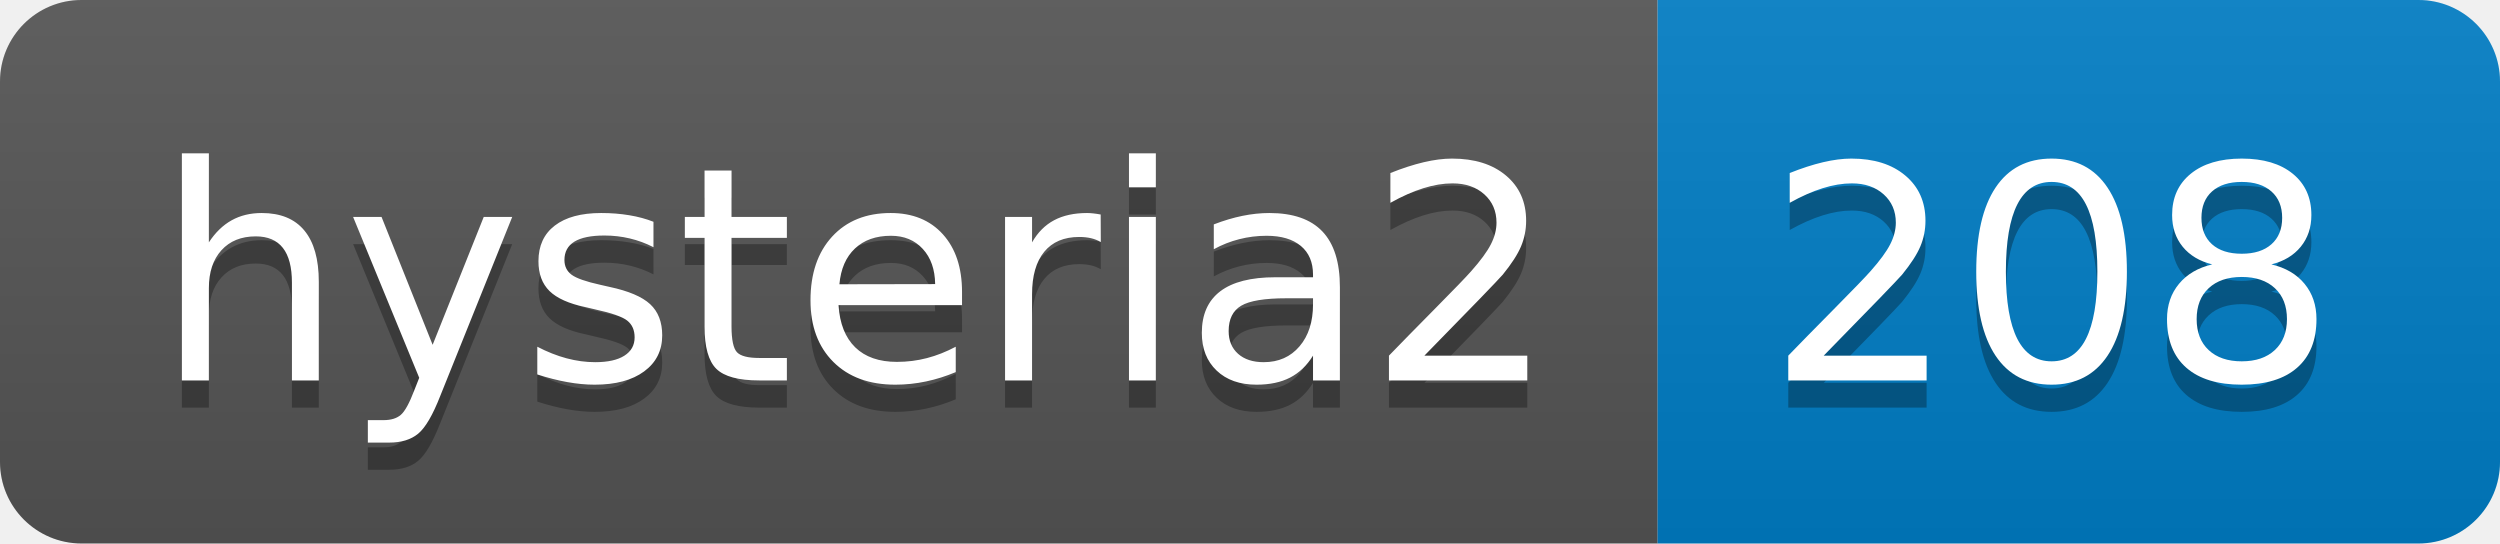
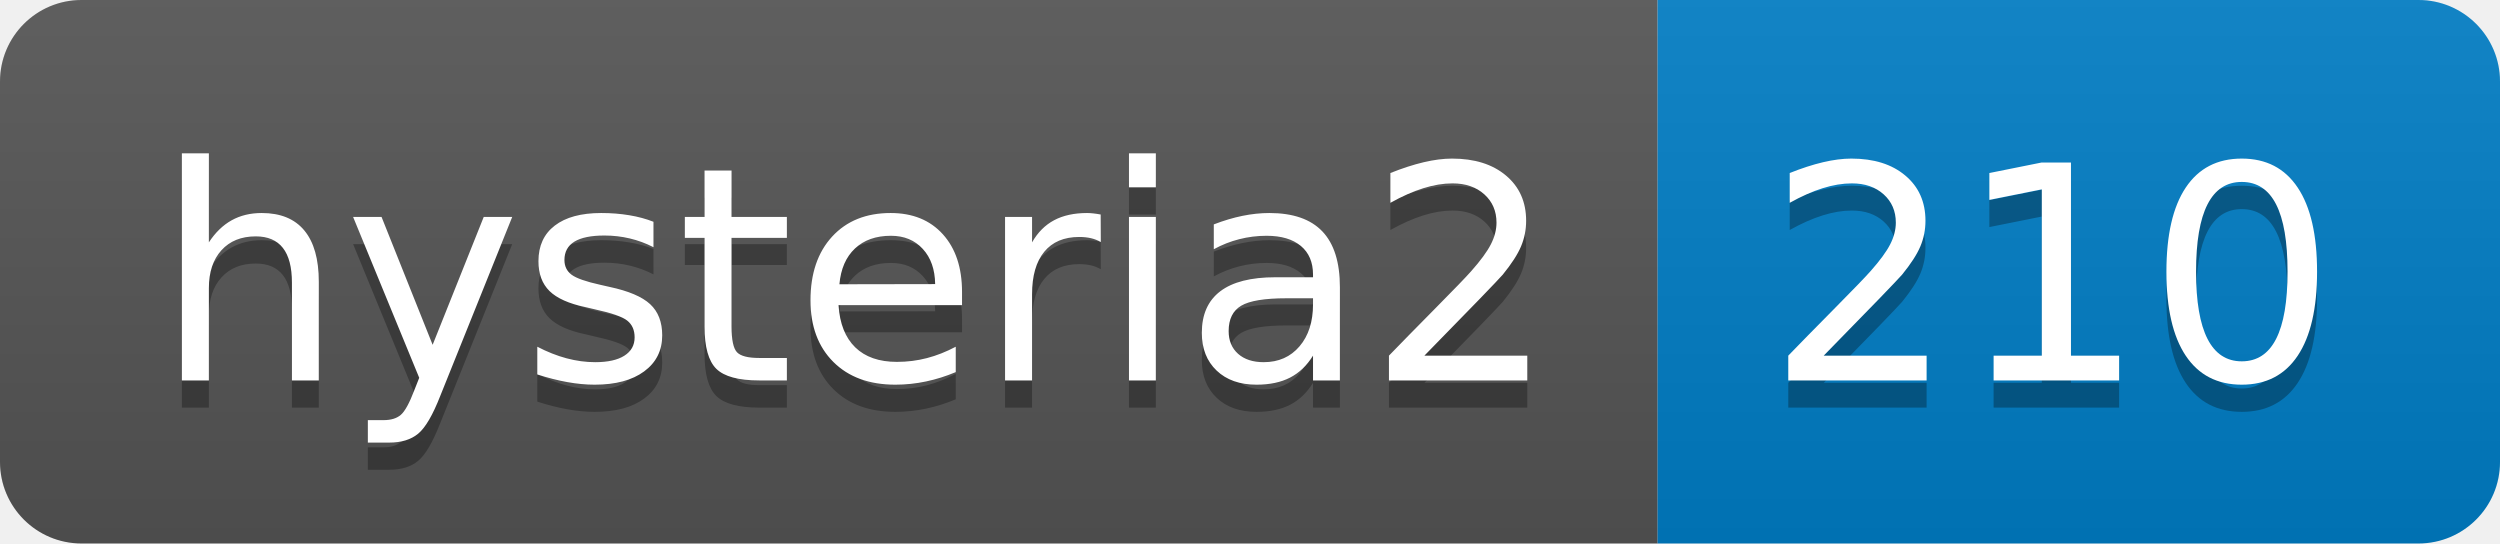
- <svg xmlns="http://www.w3.org/2000/svg" width="92" height="20" role="img" aria-label="hysteria2: 208">
+ <svg xmlns="http://www.w3.org/2000/svg" width="92" height="20" role="img" aria-label="hysteria2: 210">
  <linearGradient id="s" x2="0" y2="100%">
    <stop offset="0" stop-color="#bbb" stop-opacity=".1" />
    <stop offset="1" stop-opacity=".1" />
  </linearGradient>
  <clipPath id="r">
    <rect width="92" height="20" rx="3" fill="#fff" />
  </clipPath>
  <g clip-path="url(#r)">
    <rect width="61" height="20" fill="#555" />
    <rect x="61" width="31" height="20" fill="#007ec6" />
    <rect width="92" height="20" fill="url(#s)" />
  </g>
  <g fill="#fff" text-anchor="middle" font-family="Verdana,Geneva,DejaVu Sans,sans-serif" text-rendering="geometricPrecision" font-size="110">
    <text aria-hidden="true" x="315" y="150" fill="#010101" fill-opacity=".3" transform="scale(.1)" textLength="510">hysteria2</text>
    <text x="315" y="140" transform="scale(.1)" fill="#fff" textLength="510">hysteria2</text>
-     <text aria-hidden="true" x="755" y="150" fill="#010101" fill-opacity=".3" transform="scale(.1)" textLength="210">208</text>
-     <text x="755" y="140" transform="scale(.1)" fill="#fff" textLength="210">208</text>
+     <text aria-hidden="true" x="755" y="150" fill="#010101" fill-opacity=".3" transform="scale(.1)" textLength="210">210</text>
+     <text x="755" y="140" transform="scale(.1)" fill="#fff" textLength="210">210</text>
  </g>
</svg>
